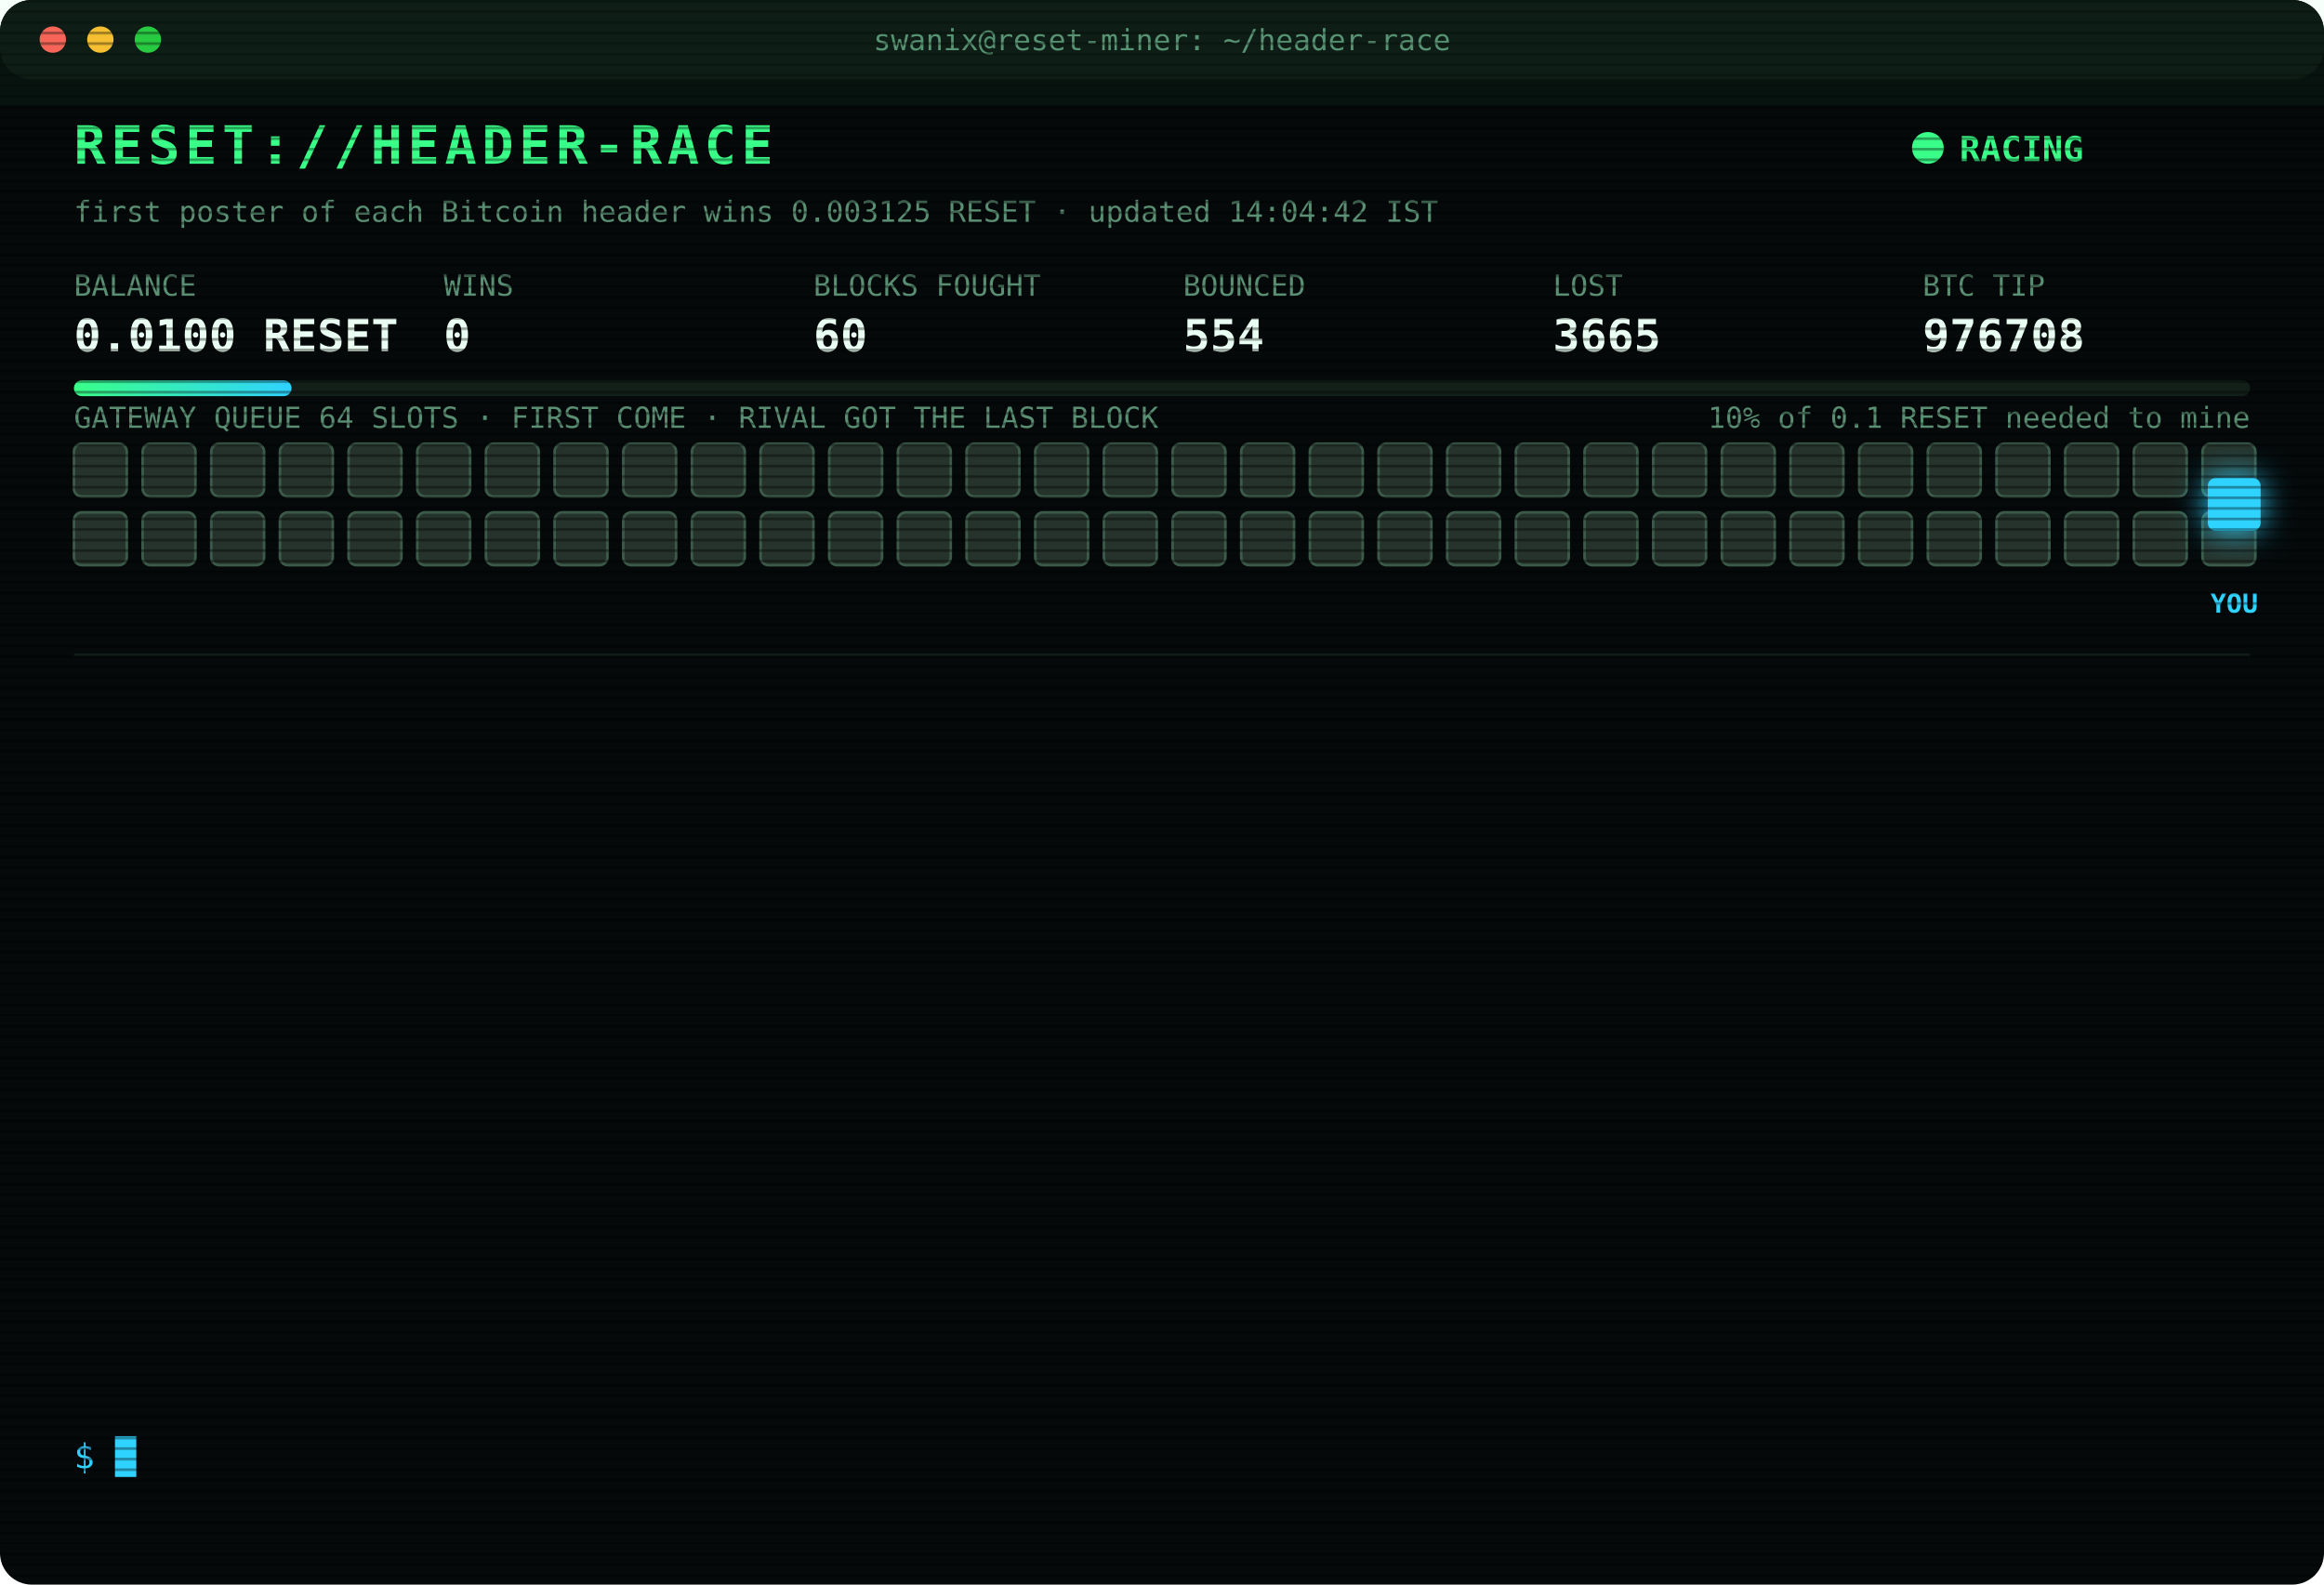
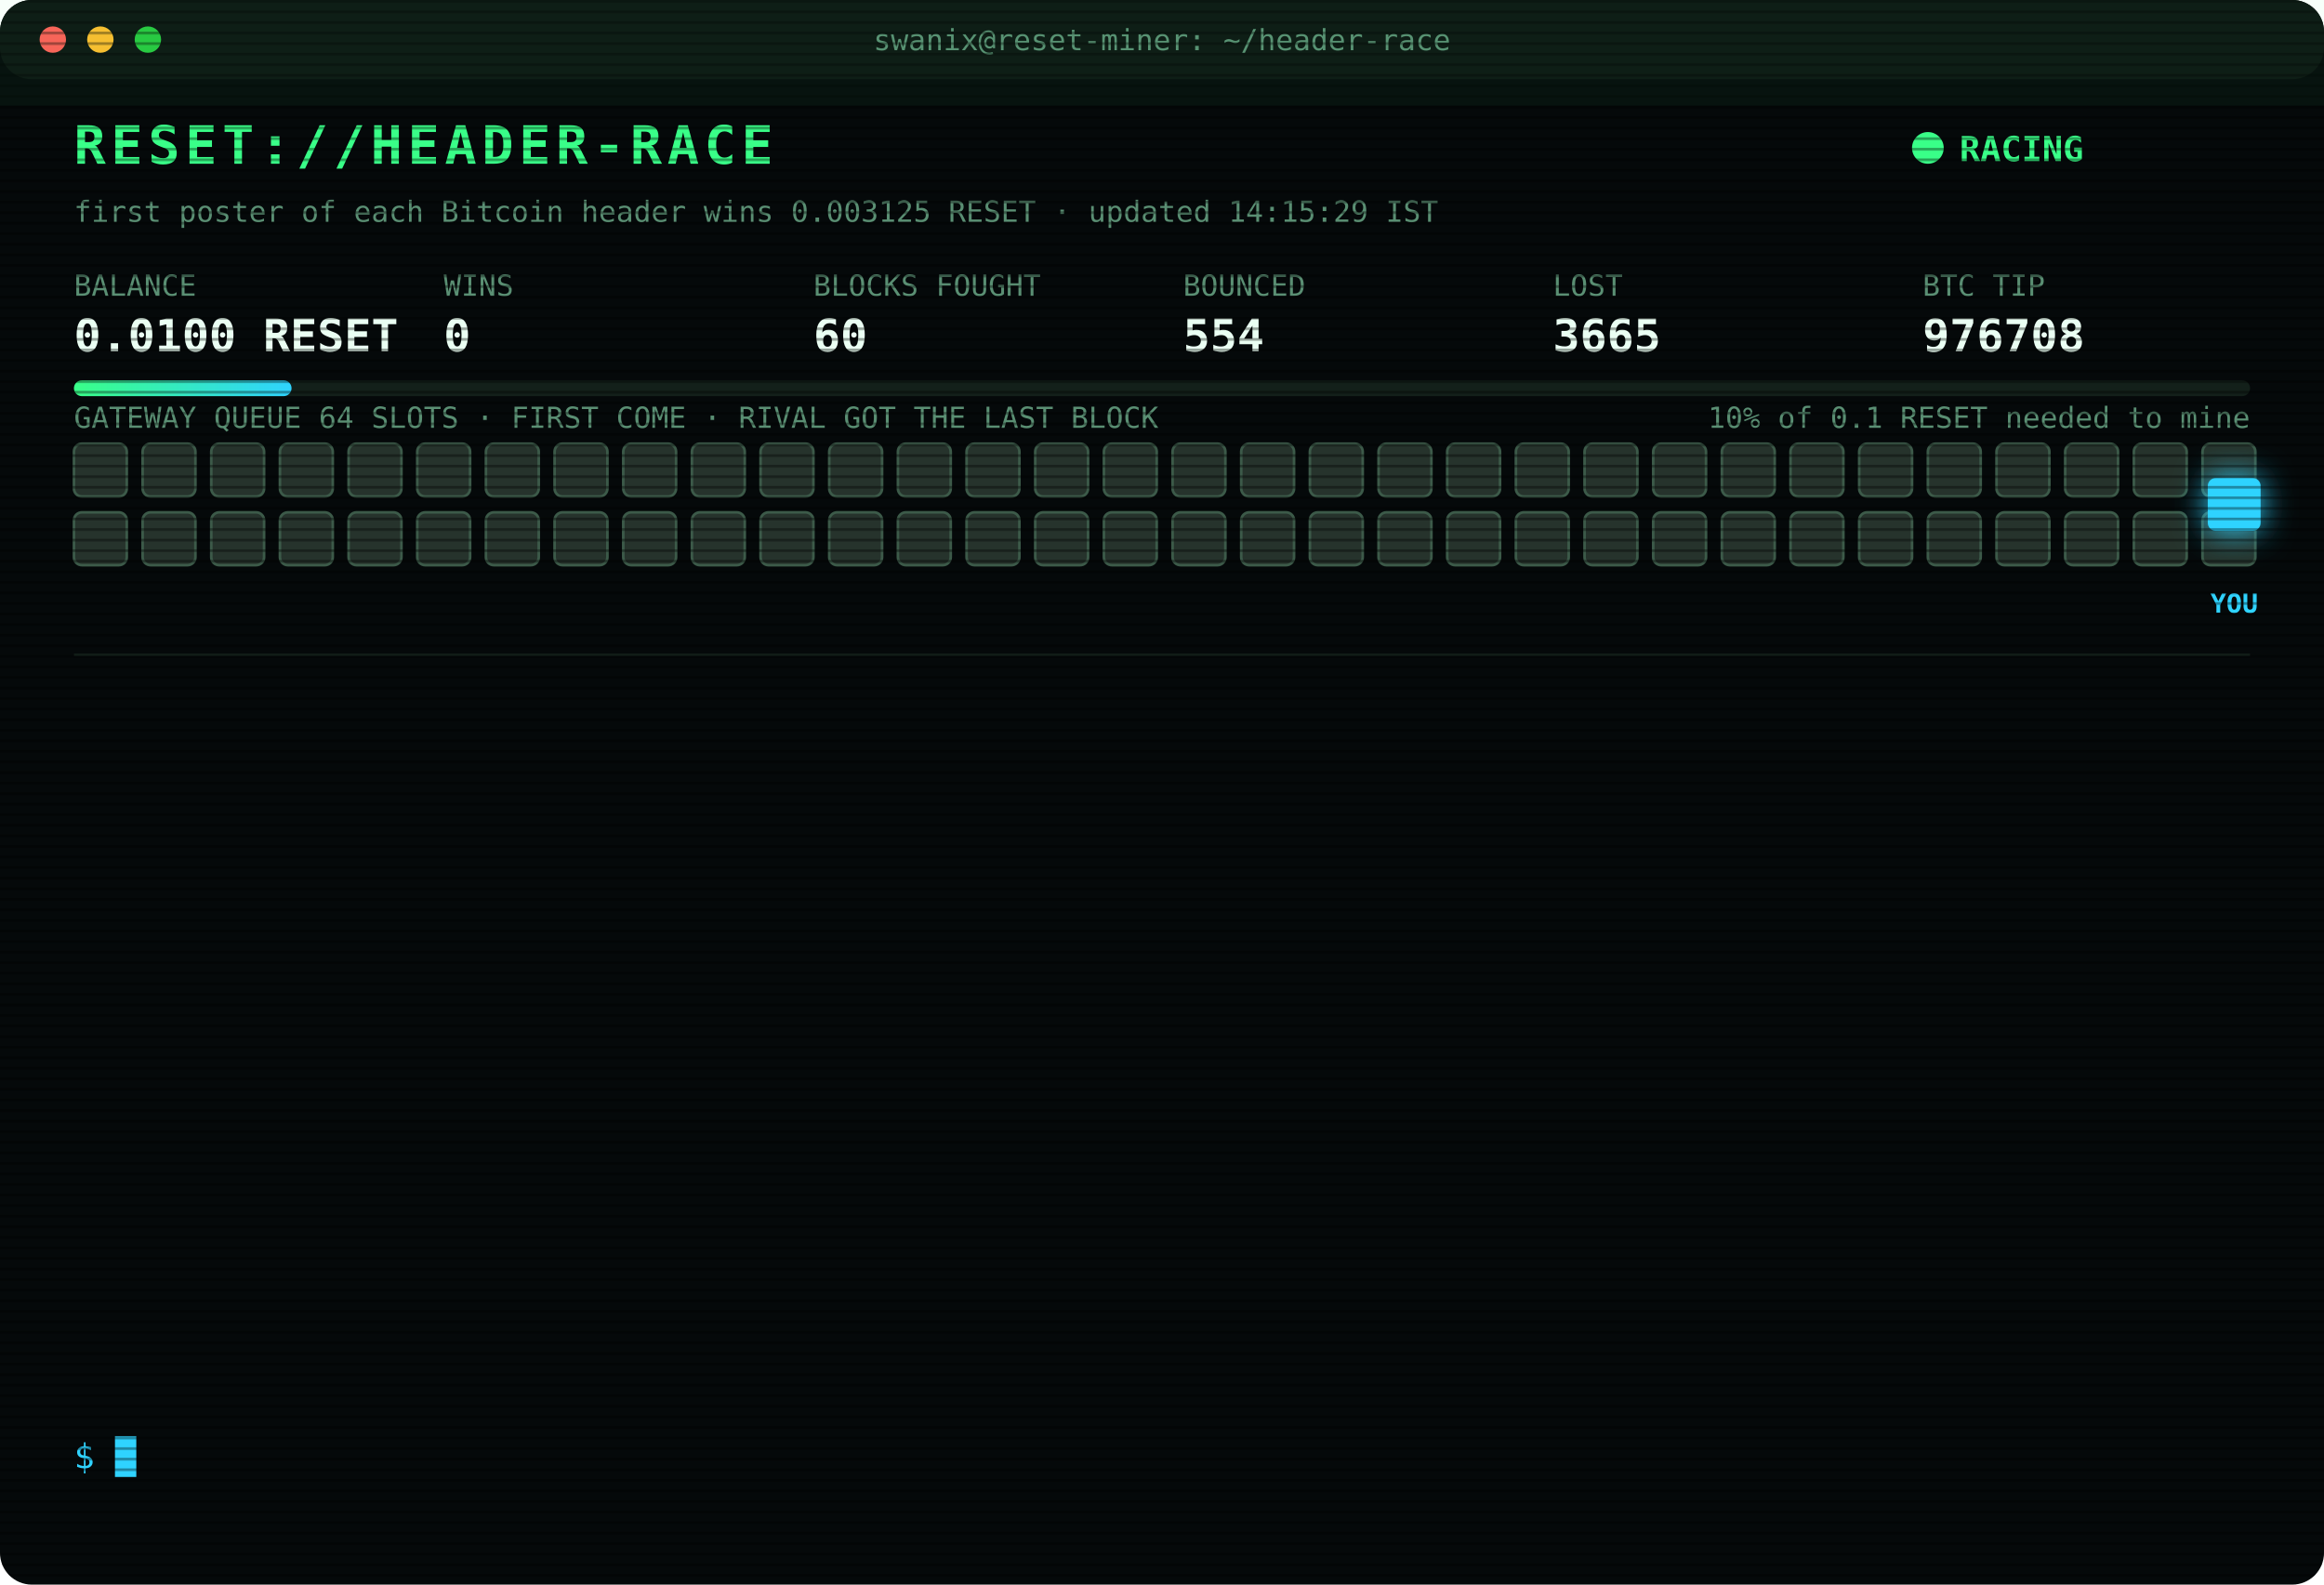
<svg xmlns="http://www.w3.org/2000/svg" width="880" height="600" viewBox="0 0 880 600" font-family="ui-monospace,SFMono-Regular,Menlo,Consolas,monospace">
  <style>
text{font-size:13px;fill:#7CFFB2}
.title{font-size:20px;font-weight:700;fill:#39FF88;letter-spacing:2px;animation:glitch 3s infinite steps(1)}
.sub{fill:#2fd3ff}.k{fill:#5a8f73;font-size:11px}.v{font-size:17px;font-weight:700;fill:#eafff3}
.ts{fill:#3f6b56}.boot{fill:#2fd3ff}.dim{fill:#5a8f73}.bad{fill:#ff4d6d}.warn{fill:#ffd23f}.mag{fill:#ff5cf0}.win{fill:#39FF88;font-weight:700}
.tag{font-size:10px;fill:#2fd3ff;font-weight:700}
.rival{fill:#26332c;stroke:#3c5a49;animation:jam 1.2s infinite alternate}
.idle{fill:#141c18;stroke:#22302a;animation:breathe 4s infinite}
.me{fill:#2fd3ff;filter:drop-shadow(0 0 6px #2fd3ff)}
.hover{animation:nudge 1.1s infinite ease-in-out}.bounce{animation:kick 1.4s infinite}
.ln{opacity:0;animation:in .4s forwards}
.cur{animation:blink 1s infinite steps(1)}
.scan{animation:scan 6s infinite linear}
.led{animation:blink 1.4s infinite}
@keyframes in{from{opacity:0;transform:translateX(-6px)}to{opacity:1;transform:none}}
@keyframes blink{50%{opacity:0}}
@keyframes jam{to{fill:#33463b}}
@keyframes breathe{50%{opacity:.4}}
@keyframes nudge{50%{transform:translateX(-10px)}}
@keyframes kick{0%,100%{transform:none}30%{transform:translateX(-14px)}55%{transform:translateX(10px) translateY(-6px)}}
@keyframes glitch{0%,92%{transform:none}93%{transform:translateX(2px);fill:#ff4d6d}95%{transform:translateX(-2px);fill:#2fd3ff}97%{transform:none}}
@keyframes scan{from{transform:translateY(-40px)}to{transform:translateY(600px)}}
</style>
  <defs>
    <pattern id="sl" width="4" height="4" patternUnits="userSpaceOnUse">
      <rect width="4" height="1" fill="#000" opacity=".35" />
    </pattern>
    <linearGradient id="bar">
      <stop offset="0" stop-color="#39FF88" />
      <stop offset="1" stop-color="#2fd3ff" />
    </linearGradient>
  </defs>
  <rect width="880" height="600" rx="12" fill="#05090a" />
  <rect width="880" height="30" rx="12" fill="#0d1512" />
  <circle cx="20" cy="15" r="5" fill="#ff5f57" />
  <circle cx="38" cy="15" r="5" fill="#febc2e" />
  <circle cx="56" cy="15" r="5" fill="#28c840" />
  <text x="440" y="19" text-anchor="middle" class="k">swanix@reset-miner: ~/header-race</text>
  <text x="28" y="62" class="title">RESET://HEADER-RACE</text>
  <circle class="led" cx="730" cy="56" r="6" fill="#39FF88" />
  <text x="742" y="61" class="win">RACING</text>
-   <text x="28" y="84" class="k">first poster of each Bitcoin header wins 0.003125 RESET · updated 14:04:42 IST</text>
+   <text x="28" y="84" class="k">first poster of each Bitcoin header wins 0.003125 RESET · updated 14:15:29 IST</text>
  <text x="28" y="112" class="k">BALANCE</text>
  <text x="28" y="133" class="v">0.0100 RESET</text>
  <text x="168" y="112" class="k">WINS</text>
  <text x="168" y="133" class="v">0</text>
  <text x="308" y="112" class="k">BLOCKS FOUGHT</text>
  <text x="308" y="133" class="v">60</text>
  <text x="448" y="112" class="k">BOUNCED</text>
  <text x="448" y="133" class="v">554</text>
  <text x="588" y="112" class="k">LOST</text>
  <text x="588" y="133" class="v">3665</text>
  <text x="728" y="112" class="k">BTC TIP</text>
  <text x="728" y="133" class="v">976708</text>
  <rect x="28" y="144" width="824" height="6" rx="3" fill="#13201a" />
  <rect x="28" y="144" width="82.4" height="6" rx="3" fill="url(#bar)" />
  <text x="852" y="162" text-anchor="end" class="k">10% of 0.1 RESET needed to mine</text>
  <text x="28" y="162" class="k">GATEWAY QUEUE 64 SLOTS · FIRST COME · RIVAL GOT THE LAST BLOCK</text>
  <rect class="rival" x="28" y="168" width="20" height="20" rx="3" style="animation-delay:0.00s" />
  <rect class="rival" x="54" y="168" width="20" height="20" rx="3" style="animation-delay:0.05s" />
  <rect class="rival" x="80" y="168" width="20" height="20" rx="3" style="animation-delay:0.10s" />
  <rect class="rival" x="106" y="168" width="20" height="20" rx="3" style="animation-delay:0.15s" />
  <rect class="rival" x="132" y="168" width="20" height="20" rx="3" style="animation-delay:0.20s" />
  <rect class="rival" x="158" y="168" width="20" height="20" rx="3" style="animation-delay:0.25s" />
  <rect class="rival" x="184" y="168" width="20" height="20" rx="3" style="animation-delay:0.30s" />
  <rect class="rival" x="210" y="168" width="20" height="20" rx="3" style="animation-delay:0.35s" />
  <rect class="rival" x="236" y="168" width="20" height="20" rx="3" style="animation-delay:0.40s" />
  <rect class="rival" x="262" y="168" width="20" height="20" rx="3" style="animation-delay:0.45s" />
  <rect class="rival" x="288" y="168" width="20" height="20" rx="3" style="animation-delay:0.50s" />
  <rect class="rival" x="314" y="168" width="20" height="20" rx="3" style="animation-delay:0.55s" />
  <rect class="rival" x="340" y="168" width="20" height="20" rx="3" style="animation-delay:0.60s" />
  <rect class="rival" x="366" y="168" width="20" height="20" rx="3" style="animation-delay:0.65s" />
  <rect class="rival" x="392" y="168" width="20" height="20" rx="3" style="animation-delay:0.70s" />
  <rect class="rival" x="418" y="168" width="20" height="20" rx="3" style="animation-delay:0.75s" />
  <rect class="rival" x="444" y="168" width="20" height="20" rx="3" style="animation-delay:0.80s" />
  <rect class="rival" x="470" y="168" width="20" height="20" rx="3" style="animation-delay:0.85s" />
  <rect class="rival" x="496" y="168" width="20" height="20" rx="3" style="animation-delay:0.90s" />
  <rect class="rival" x="522" y="168" width="20" height="20" rx="3" style="animation-delay:0.95s" />
  <rect class="rival" x="548" y="168" width="20" height="20" rx="3" style="animation-delay:1.00s" />
  <rect class="rival" x="574" y="168" width="20" height="20" rx="3" style="animation-delay:1.05s" />
  <rect class="rival" x="600" y="168" width="20" height="20" rx="3" style="animation-delay:1.10s" />
  <rect class="rival" x="626" y="168" width="20" height="20" rx="3" style="animation-delay:1.15s" />
  <rect class="rival" x="652" y="168" width="20" height="20" rx="3" style="animation-delay:1.20s" />
  <rect class="rival" x="678" y="168" width="20" height="20" rx="3" style="animation-delay:1.25s" />
  <rect class="rival" x="704" y="168" width="20" height="20" rx="3" style="animation-delay:1.30s" />
  <rect class="rival" x="730" y="168" width="20" height="20" rx="3" style="animation-delay:1.35s" />
  <rect class="rival" x="756" y="168" width="20" height="20" rx="3" style="animation-delay:1.40s" />
  <rect class="rival" x="782" y="168" width="20" height="20" rx="3" style="animation-delay:1.45s" />
  <rect class="rival" x="808" y="168" width="20" height="20" rx="3" style="animation-delay:1.50s" />
  <rect class="rival" x="834" y="168" width="20" height="20" rx="3" style="animation-delay:1.55s" />
  <rect class="rival" x="28" y="194" width="20" height="20" rx="3" style="animation-delay:1.60s" />
  <rect class="rival" x="54" y="194" width="20" height="20" rx="3" style="animation-delay:1.65s" />
  <rect class="rival" x="80" y="194" width="20" height="20" rx="3" style="animation-delay:1.70s" />
  <rect class="rival" x="106" y="194" width="20" height="20" rx="3" style="animation-delay:1.75s" />
  <rect class="rival" x="132" y="194" width="20" height="20" rx="3" style="animation-delay:1.80s" />
  <rect class="rival" x="158" y="194" width="20" height="20" rx="3" style="animation-delay:1.85s" />
  <rect class="rival" x="184" y="194" width="20" height="20" rx="3" style="animation-delay:1.90s" />
  <rect class="rival" x="210" y="194" width="20" height="20" rx="3" style="animation-delay:1.95s" />
  <rect class="rival" x="236" y="194" width="20" height="20" rx="3" style="animation-delay:2.00s" />
  <rect class="rival" x="262" y="194" width="20" height="20" rx="3" style="animation-delay:2.05s" />
  <rect class="rival" x="288" y="194" width="20" height="20" rx="3" style="animation-delay:2.10s" />
  <rect class="rival" x="314" y="194" width="20" height="20" rx="3" style="animation-delay:2.15s" />
  <rect class="rival" x="340" y="194" width="20" height="20" rx="3" style="animation-delay:2.20s" />
  <rect class="rival" x="366" y="194" width="20" height="20" rx="3" style="animation-delay:2.25s" />
  <rect class="rival" x="392" y="194" width="20" height="20" rx="3" style="animation-delay:2.30s" />
  <rect class="rival" x="418" y="194" width="20" height="20" rx="3" style="animation-delay:2.35s" />
  <rect class="rival" x="444" y="194" width="20" height="20" rx="3" style="animation-delay:2.40s" />
  <rect class="rival" x="470" y="194" width="20" height="20" rx="3" style="animation-delay:2.45s" />
  <rect class="rival" x="496" y="194" width="20" height="20" rx="3" style="animation-delay:2.50s" />
  <rect class="rival" x="522" y="194" width="20" height="20" rx="3" style="animation-delay:2.55s" />
  <rect class="rival" x="548" y="194" width="20" height="20" rx="3" style="animation-delay:2.60s" />
  <rect class="rival" x="574" y="194" width="20" height="20" rx="3" style="animation-delay:2.65s" />
  <rect class="rival" x="600" y="194" width="20" height="20" rx="3" style="animation-delay:2.70s" />
  <rect class="rival" x="626" y="194" width="20" height="20" rx="3" style="animation-delay:2.75s" />
  <rect class="rival" x="652" y="194" width="20" height="20" rx="3" style="animation-delay:2.80s" />
  <rect class="rival" x="678" y="194" width="20" height="20" rx="3" style="animation-delay:2.85s" />
  <rect class="rival" x="704" y="194" width="20" height="20" rx="3" style="animation-delay:2.90s" />
  <rect class="rival" x="730" y="194" width="20" height="20" rx="3" style="animation-delay:2.95s" />
  <rect class="rival" x="756" y="194" width="20" height="20" rx="3" style="animation-delay:3.00s" />
  <rect class="rival" x="782" y="194" width="20" height="20" rx="3" style="animation-delay:3.05s" />
  <rect class="rival" x="808" y="194" width="20" height="20" rx="3" style="animation-delay:3.10s" />
  <rect class="rival" x="834" y="194" width="20" height="20" rx="3" style="animation-delay:3.15s" />
  <g class="hover">
    <rect class="me" x="836" y="181" width="20" height="20" rx="3" />
    <text class="tag" x="846" y="232" text-anchor="middle">YOU</text>
  </g>
  <line x1="28" x2="852" y1="248" y2="248" stroke="#13201a" />
  <g class="ln" style="animation-delay:0.40s">
    <text x="28" y="270" class="ts">11:48:14</text>
    <text x="104" y="270" class="bad">[LOST] #976696 taken by a rival miner</text>
  </g>
  <g class="ln" style="animation-delay:0.65s">
    <text x="28" y="292" class="ts">11:50:19</text>
    <text x="104" y="292" class="bad">[LOST] #976697 taken by a rival miner</text>
  </g>
  <g class="ln" style="animation-delay:0.90s">
    <text x="28" y="314" class="ts">11:52:23</text>
    <text x="104" y="314" class="bad">[LOST] #976698 taken by a rival miner</text>
  </g>
  <g class="ln" style="animation-delay:1.15s">
    <text x="28" y="336" class="ts">11:53:05</text>
    <text x="104" y="336" class="bad">[LOST] #976699 taken by a rival miner</text>
  </g>
  <g class="ln" style="animation-delay:1.40s">
    <text x="28" y="358" class="ts">12:05:47</text>
    <text x="104" y="358" class="bad">[LOST] #976700 taken by a rival miner</text>
  </g>
  <g class="ln" style="animation-delay:1.65s">
    <text x="28" y="380" class="ts">12:08:22</text>
    <text x="104" y="380" class="bad">[LOST] #976701 taken by a rival miner</text>
  </g>
  <g class="ln" style="animation-delay:1.90s">
    <text x="28" y="402" class="ts">12:13:48</text>
    <text x="104" y="402" class="bad">[LOST] #976702 taken by a rival miner</text>
  </g>
  <g class="ln" style="animation-delay:2.15s">
    <text x="28" y="424" class="ts">12:51:55</text>
    <text x="104" y="424" class="bad">[LOST] #976703 taken by a rival miner</text>
  </g>
  <g class="ln" style="animation-delay:2.40s">
    <text x="28" y="446" class="ts">12:58:28</text>
    <text x="104" y="446" class="bad">[LOST] #976704 taken by a rival miner</text>
  </g>
  <g class="ln" style="animation-delay:2.65s">
    <text x="28" y="468" class="ts">12:59:46</text>
    <text x="104" y="468" class="bad">[LOST] #976705 taken by a rival miner</text>
  </g>
  <g class="ln" style="animation-delay:2.90s">
    <text x="28" y="490" class="ts">13:07:55</text>
    <text x="104" y="490" class="bad">[LOST] #976706 taken by a rival miner</text>
  </g>
  <g class="ln" style="animation-delay:3.15s">
    <text x="28" y="512" class="ts">13:37:12</text>
    <text x="104" y="512" class="bad">[LOST] #976707 taken by a rival miner</text>
  </g>
  <g class="ln" style="animation-delay:3.40s">
    <text x="28" y="534" class="ts">14:04:42</text>
    <text x="104" y="534" class="bad">[LOST] #976708 taken by a rival miner</text>
  </g>
  <text x="28" y="556" class="sub">$ <tspan class="cur">█</tspan>
  </text>
  <rect width="880" height="600" rx="12" fill="url(#sl)" pointer-events="none" />
  <rect class="scan" width="880" height="40" fill="#39FF88" opacity=".04" />
</svg>
